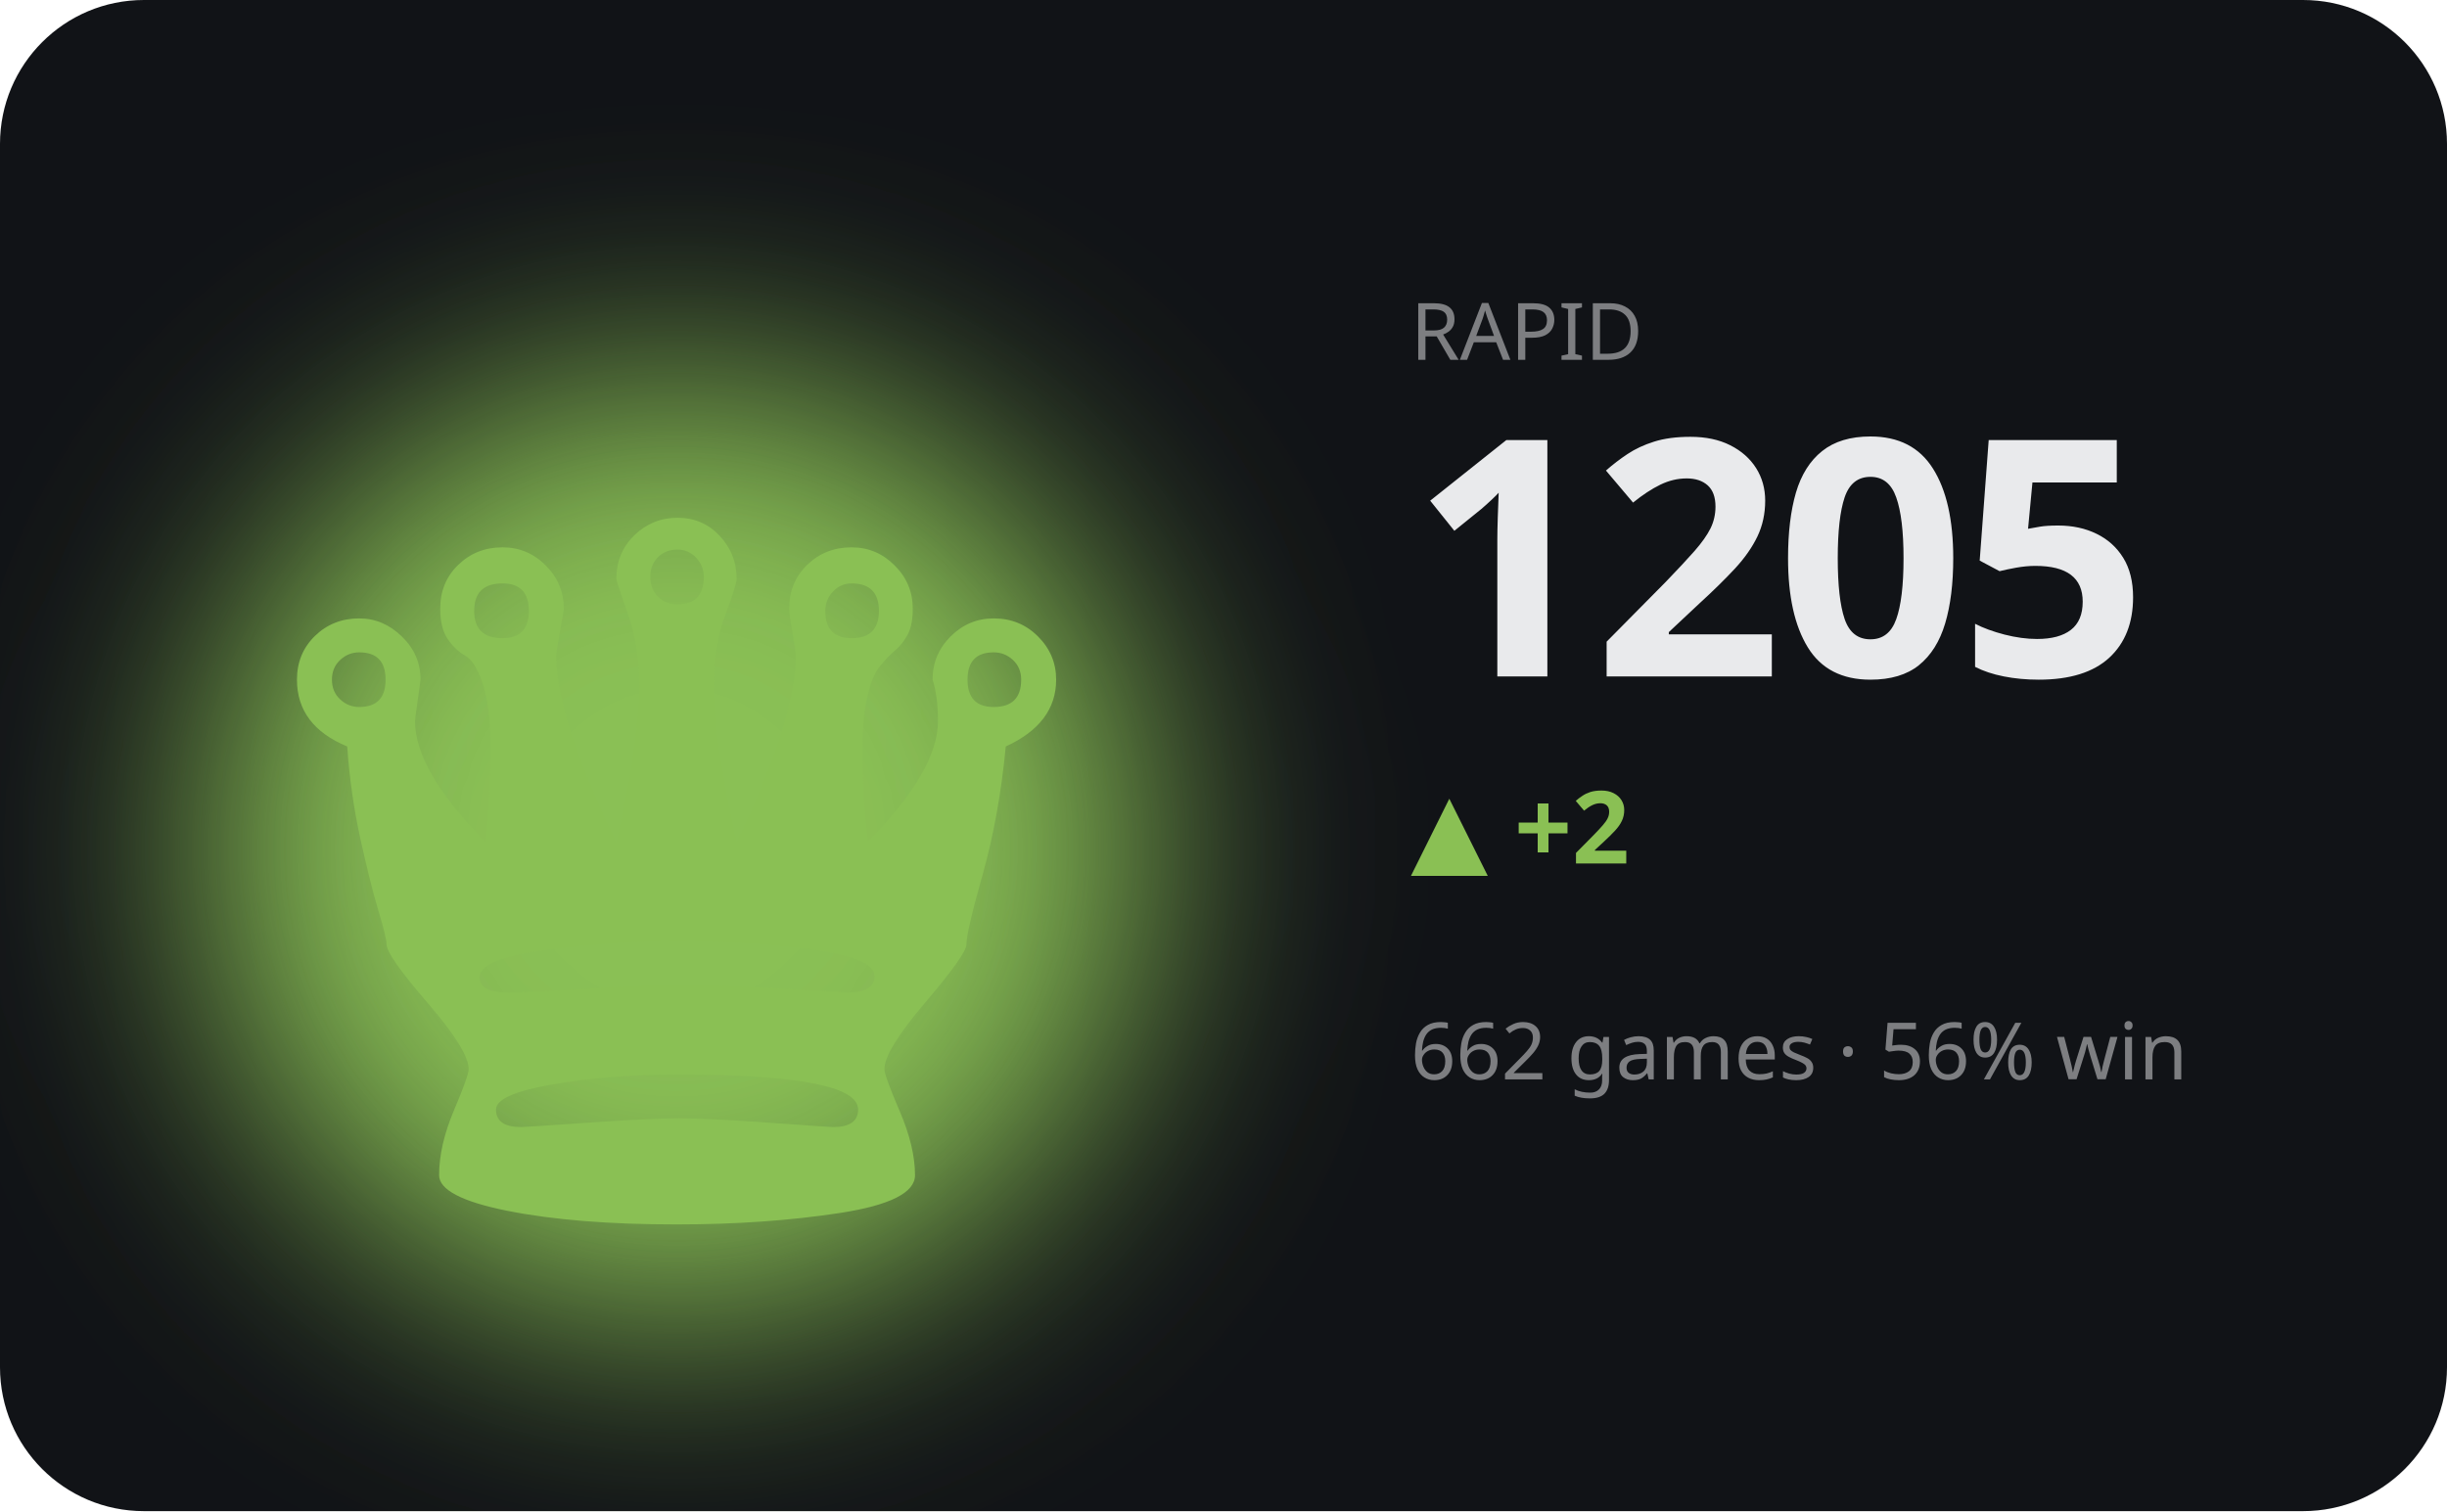
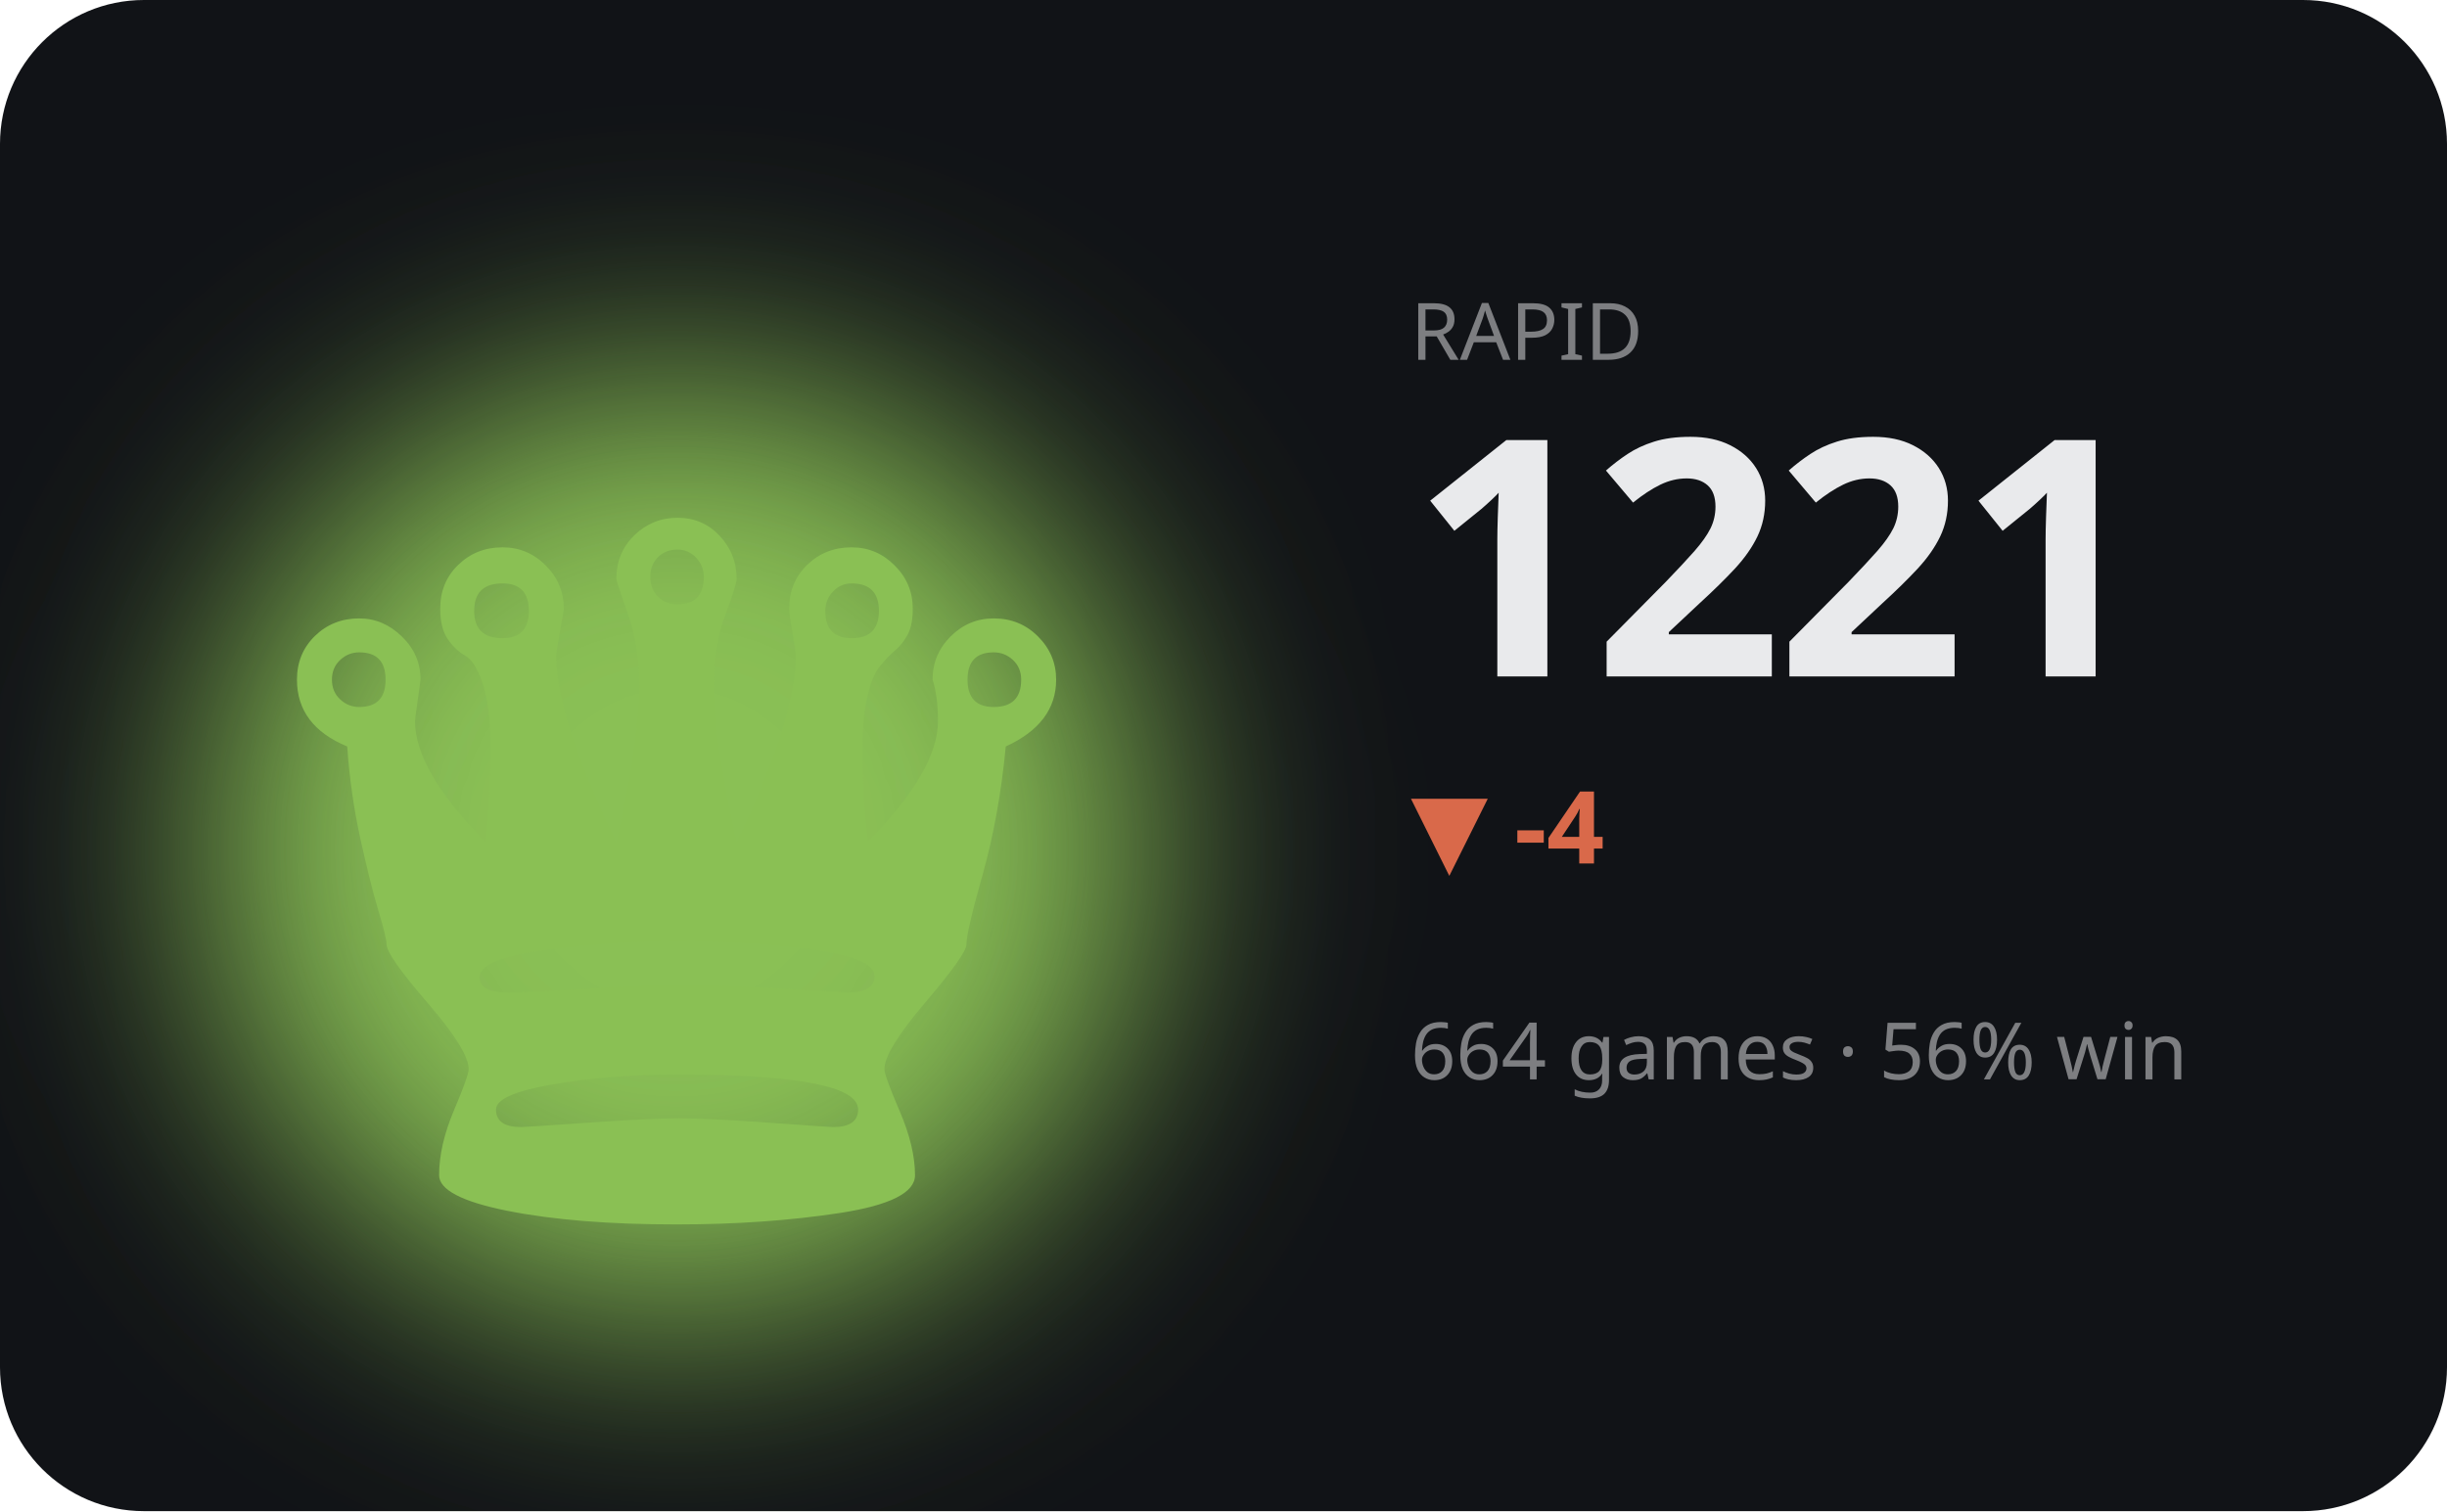
<svg xmlns="http://www.w3.org/2000/svg" viewBox="0 0 340 210" width="340" height="210" role="img" aria-label="RAPID hero">
  <defs>
    <filter id="bA" x="-60%" y="-60%" width="220%" height="220%">
      <feGaussianBlur stdDeviation="17" />
    </filter>
  </defs>
  <style>text{fill:#e9eaec}.bg{fill:#111317}.acc{fill:#8ac054}.ln{stroke:#8ac054}.area{fill:#8ac054;opacity:.13}.peak{stroke:#8ac054;opacity:.3}.chip{fill:#8ac054;opacity:.14}.down{fill:#d9694a}svg{font-family:'Space Grotesk',system-ui,sans-serif}.lbl{font-weight:600;font-size:11px;letter-spacing:.16em}.big{font-weight:700;font-size:34px;letter-spacing:-.02em}.mid{font-weight:600;font-size:14px}.mut{font-weight:500;font-size:11px;opacity:.5}.ser{font-family:'Instrument Serif',serif;font-weight:400;letter-spacing:0}.mono{font-family:'JetBrains Mono',monospace}.ln{fill:none;stroke-width:2.5;stroke-linecap:round;stroke-linejoin:round}.thin{stroke-width:1.6}.draw{stroke-dasharray:1200;stroke-dashoffset:1200;animation:draw 2.3s cubic-bezier(.6,.05,.2,1) forwards .25s}.dot{animation:pulse 2s ease-in-out infinite}.glow{animation:glow 3.4s ease-in-out infinite}.float{animation:float 6.5s ease-in-out infinite}.shim{animation:shim 3s ease-in-out infinite}@keyframes draw{to{stroke-dashoffset:0}}@keyframes pulse{0%,100%{r:4.5;opacity:1}50%{r:8;opacity:.45}}@keyframes glow{0%,100%{opacity:.14}50%{opacity:.34}}@keyframes float{0%,100%{transform:translateY(0)}50%{transform:translateY(-7px)}}@keyframes shim{0%,100%{opacity:.5}50%{opacity:1}}</style>
  <rect class="bg" width="340" height="210" rx="20" />
  <ellipse class="acc glow" cx="94" cy="118" rx="66" ry="66" filter="url(#bA)" />
  <text class="acc float ser" x="94" y="170" text-anchor="middle" style="font-size:152px">♛</text>
  <text class="mut" x="196" y="50">RAPID</text>
-   <text class="big" x="196" y="94" style="font-size:46px">1205</text>
-   <text class="acc mid" x="196" y="120">▲ +2</text>
-   <text class="mut" x="196" y="150">662 games · 56% win</text>
-   <polyline class="ln draw" points="196.0,166.6 210.0,172.1 224.0,172.1 238.0,177.7 252.0,182.6 266.0,187.5 280.0,192.4 294.0,187.5 308.0,182.0 322.0,177.7" />
+   <text class="big" x="196" y="94" style="font-size:46px">1221</text>
+   <text class="down mid" x="196" y="120">▼ -4</text>
+   <text class="mut" x="196" y="150">664 games · 56% win</text>
+   <polyline class="ln draw" points="196.0,171.1 210.0,176.9 224.0,182.1 238.0,187.3 252.0,192.4 266.0,187.3 280.0,181.4 294.0,176.9 308.0,171.1 322.0,166.6" />
</svg>
